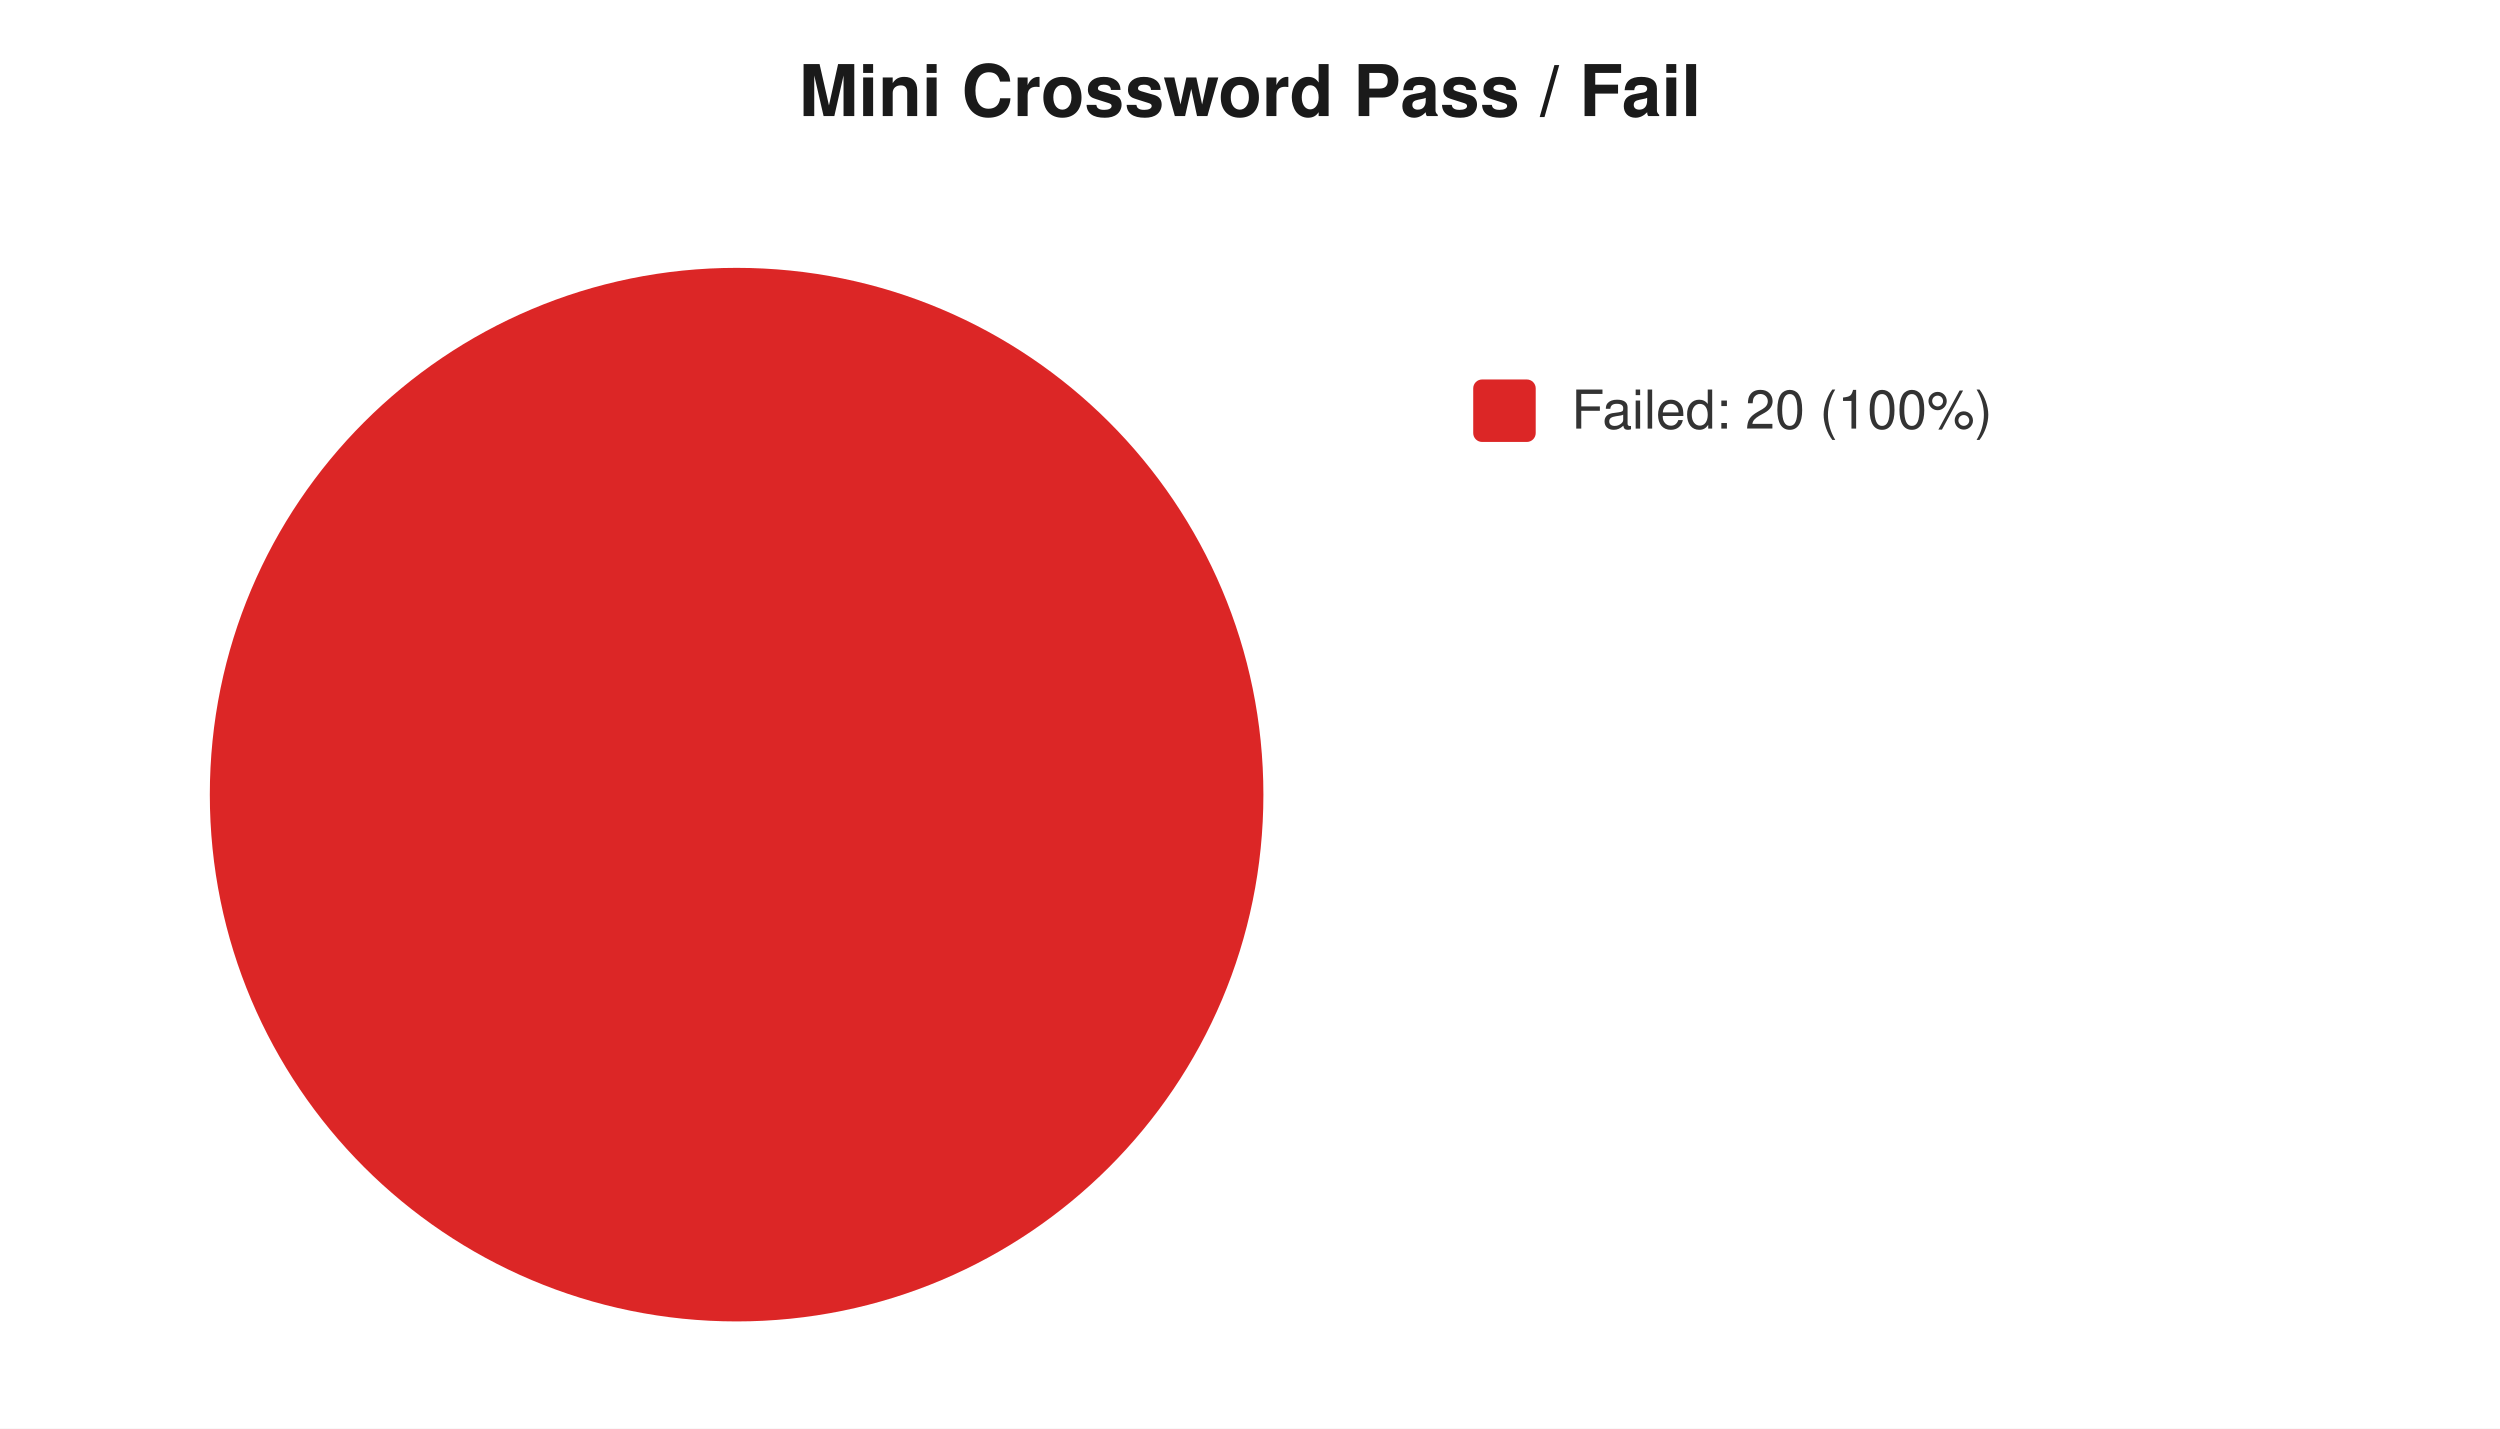
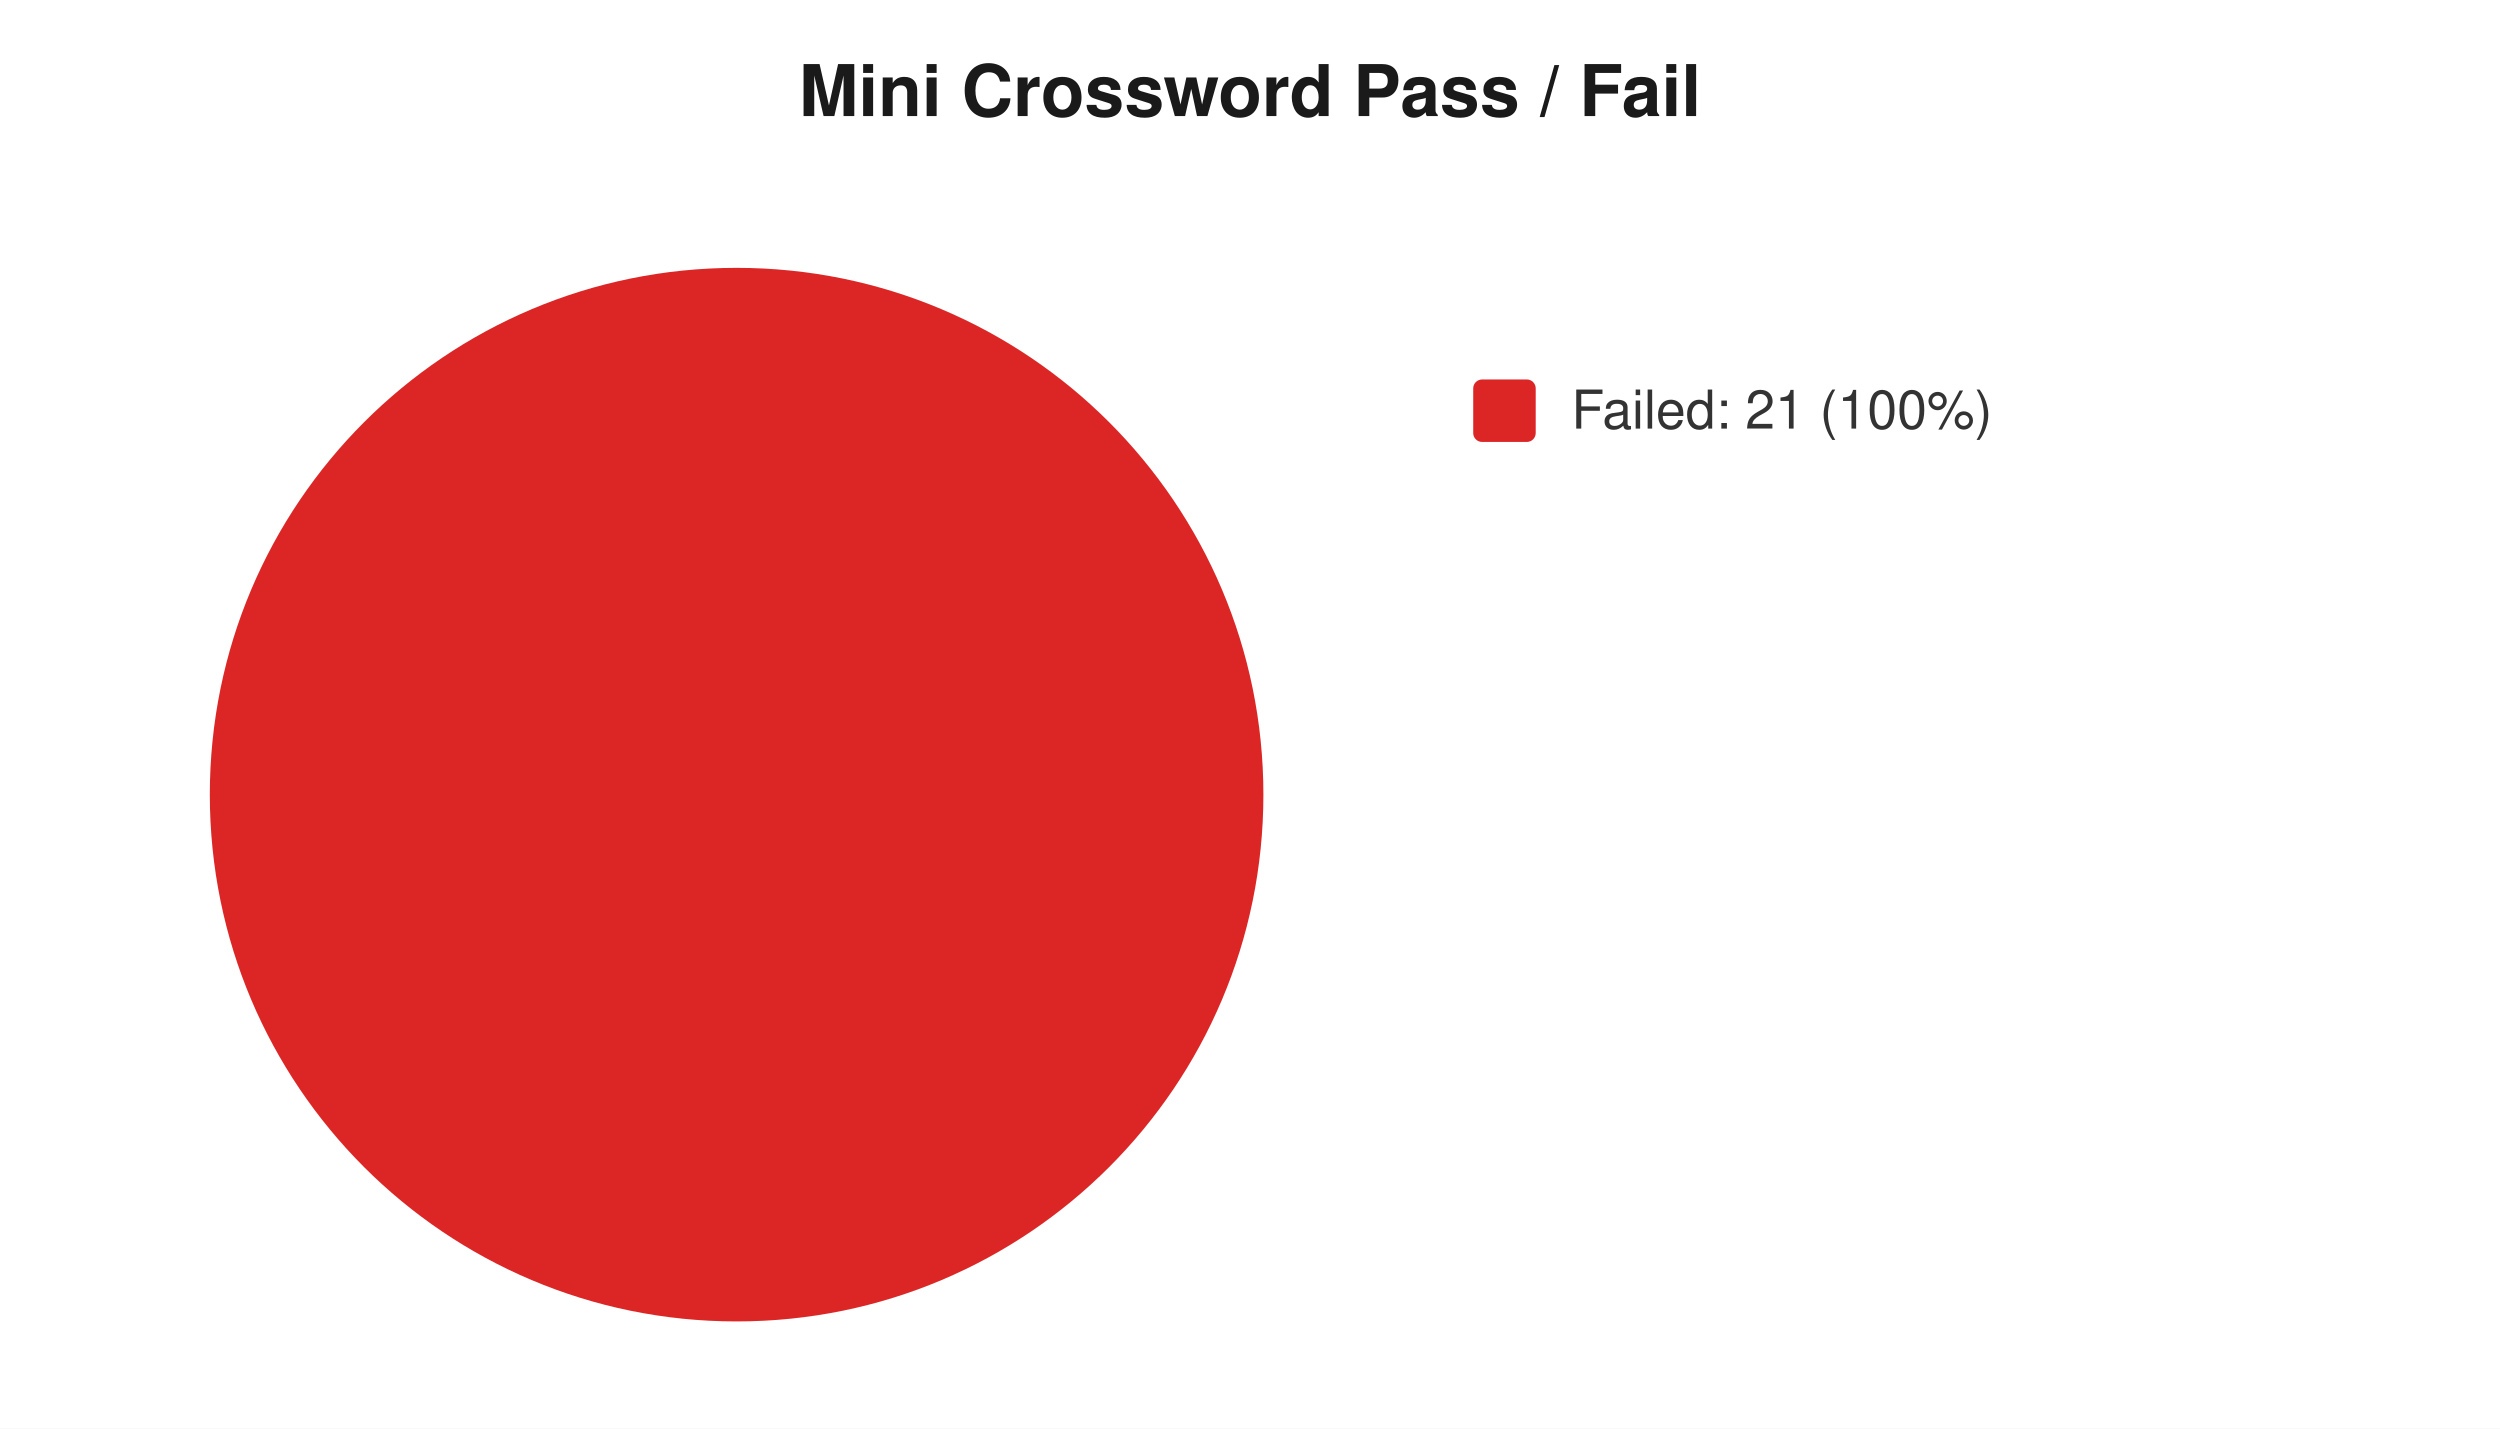
<svg xmlns="http://www.w3.org/2000/svg" width="560" height="320" viewBox="0 0 560 320" font-family="-apple-system,Segoe UI,Helvetica,Arial,sans-serif" font-size="12">
  <rect width="560" height="320" fill="#ffffff" />
  <text x="280" y="26" text-anchor="middle" font-size="16" font-weight="600" fill="#1a1a1a">Mini Crossword Pass / Fail</text>
  <circle cx="165" cy="178" r="118" fill="#dc2626" />
  <rect x="330" y="85" width="14" height="14" rx="2" fill="#dc2626" />
-   <text x="352" y="96" fill="#333">Failed: 20 (100%)</text>
+   <text x="352" y="96" fill="#333">Failed: 21 (100%)</text>
</svg>
